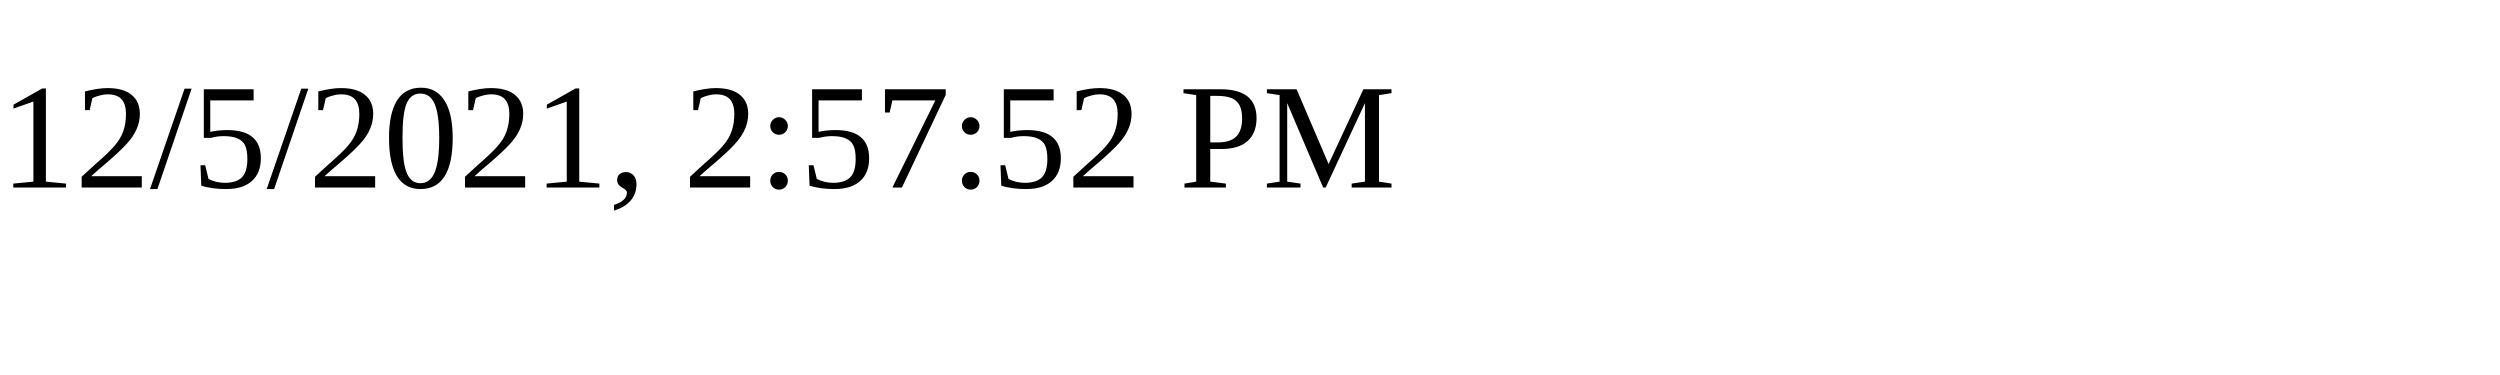
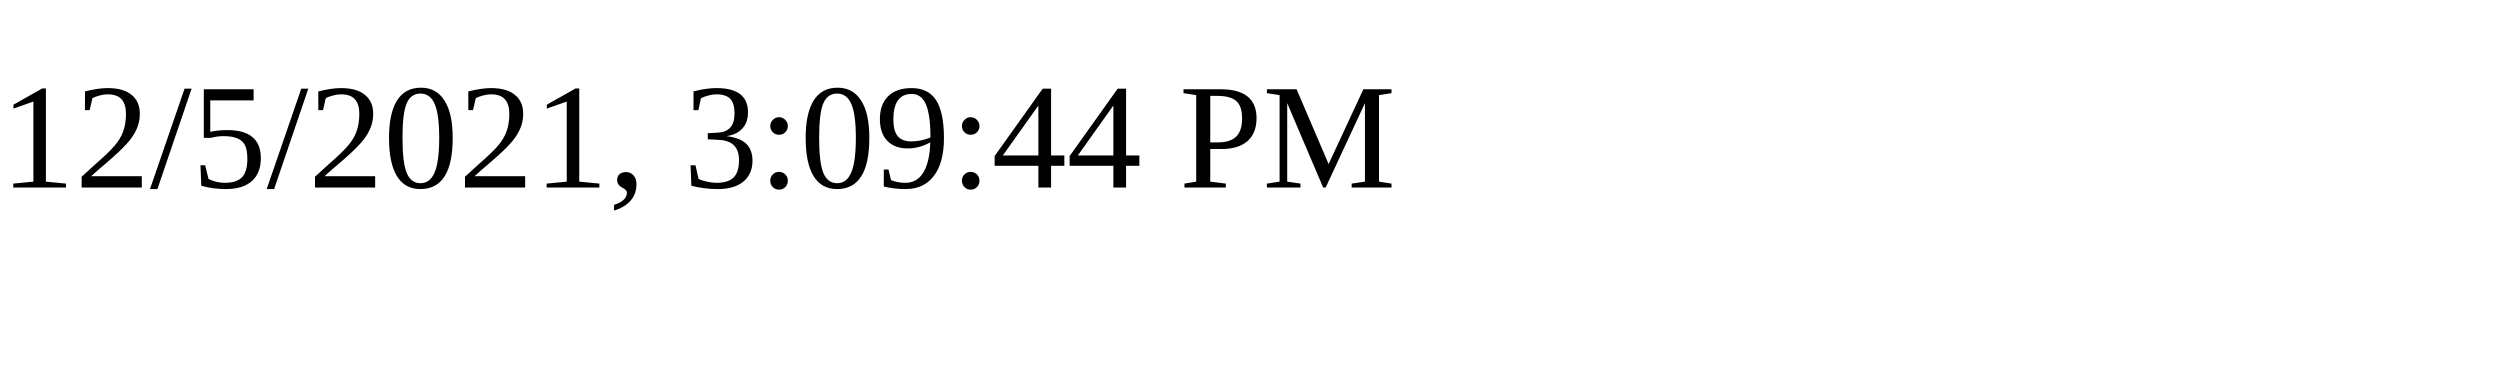
<svg xmlns="http://www.w3.org/2000/svg" height="30" width="200">
-   <text x="0" y="15">12/5/2021, 2:57:52 PM</text>
+   <text x="0" y="15">12/5/2021, 3:09:44 PM</text>
</svg>
